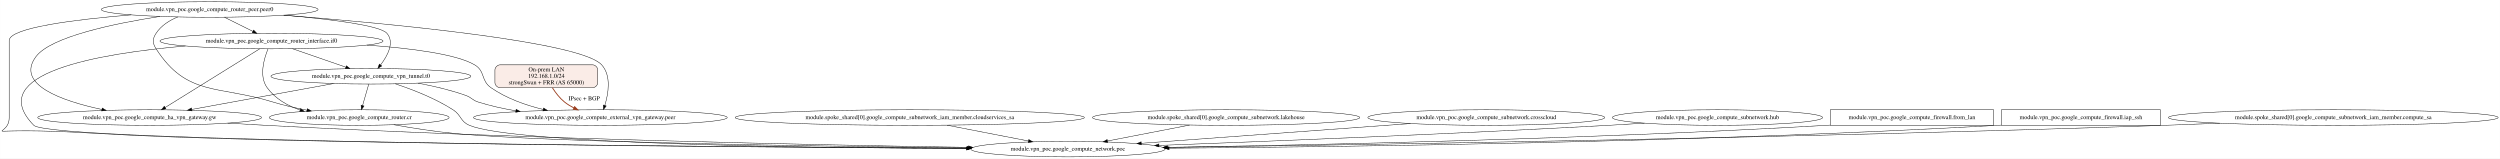
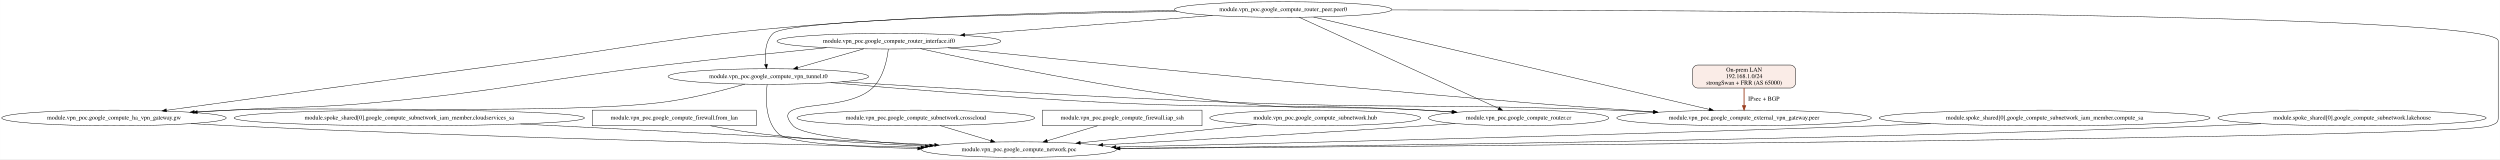
- <svg xmlns="http://www.w3.org/2000/svg" width="5785pt" height="367pt" viewBox="0.00 0.00 5784.54 367.00">
+ <svg xmlns="http://www.w3.org/2000/svg" width="5765pt" height="367pt" viewBox="0.00 0.00 5764.68 367.00">
  <g id="graph0" class="graph" transform="scale(1 1) rotate(0) translate(4 363)">
-     <polygon fill="white" stroke="transparent" points="-4,4 -4,-363 5780.54,-363 5780.54,4 -4,4" />
+     <polygon fill="white" stroke="transparent" points="-4,4 -4,-363 5760.68,-363 5760.68,4 -4,4" />
    <g id="node1" class="node">
-       <ellipse fill="none" stroke="black" cx="481.02" cy="-341" rx="250.76" ry="18" />
-       <text text-anchor="middle" x="481.02" y="-337.3" font-family="Times,serif" font-size="14.00">module.vpn_poc.google_compute_router_peer.peer0</text>
+       <ellipse fill="none" stroke="black" cx="258.68" cy="-91" rx="258.85" ry="18" />
+       <text text-anchor="middle" x="258.68" y="-87.3" font-family="Times,serif" font-size="14.00">module.vpn_poc.google_compute_ha_vpn_gateway.gw</text>
    </g>
    <g id="node2" class="node">
-       <ellipse fill="none" stroke="black" cx="1385.02" cy="-91" rx="293.55" ry="18" />
-       <text text-anchor="middle" x="1385.02" y="-87.3" font-family="Times,serif" font-size="14.00">module.vpn_poc.google_compute_external_vpn_gateway.peer</text>
+       <ellipse fill="none" stroke="black" cx="2345.68" cy="-18" rx="224.76" ry="18" />
+       <text text-anchor="middle" x="2345.68" y="-14.3" font-family="Times,serif" font-size="14.00">module.vpn_poc.google_compute_network.poc</text>
    </g>
    <g id="edge1" class="edge">
-       <path fill="none" stroke="black" d="M651.88,-327.78C900.92,-308.25 1339.44,-266.67 1388.02,-213 1410.78,-187.86 1403.65,-146.33 1395.28,-119.07" />
-       <polygon fill="black" stroke="black" points="1398.53,-117.77 1392.06,-109.38 1391.89,-119.97 1398.53,-117.77" />
+       <path fill="none" stroke="black" d="M436.31,-77.89C466.45,-76.08 497.45,-74.36 526.68,-73 1099.95,-46.32 1775.49,-30.31 2119.55,-23.27" />
+       <polygon fill="black" stroke="black" points="2119.71,-26.76 2129.63,-23.06 2119.56,-19.77 2119.71,-26.76" />
    </g>
    <g id="node3" class="node">
-       <ellipse fill="none" stroke="black" cx="342.02" cy="-91" rx="258.85" ry="18" />
-       <text text-anchor="middle" x="342.02" y="-87.3" font-family="Times,serif" font-size="14.00">module.vpn_poc.google_compute_ha_vpn_gateway.gw</text>
+       <ellipse fill="none" stroke="black" cx="939.68" cy="-91" rx="404.03" ry="18" />
+       <text text-anchor="middle" x="939.68" y="-87.3" font-family="Times,serif" font-size="14.00">module.spoke_shared[0].google_compute_subnetwork_iam_member.cloudservices_sa</text>
    </g>
    <g id="edge2" class="edge">
-       <path fill="none" stroke="black" d="M365.9,-324.99C259.66,-308.47 113.31,-277.99 79.02,-232 30.7,-167.18 139.43,-129.32 231.44,-109.67" />
-       <polygon fill="black" stroke="black" points="232.35,-113.05 241.43,-107.59 230.92,-106.2 232.35,-113.05" />
+       <path fill="none" stroke="black" d="M1195.92,-77.06C1471.12,-63.16 1902.26,-41.39 2150.98,-28.83" />
+       <polygon fill="black" stroke="black" points="2151.41,-32.31 2161.22,-28.31 2151.06,-25.32 2151.41,-32.31" />
    </g>
    <g id="node4" class="node">
-       <ellipse fill="none" stroke="black" cx="2467.02" cy="-18" rx="224.76" ry="18" />
-       <text text-anchor="middle" x="2467.02" y="-14.3" font-family="Times,serif" font-size="14.00">module.vpn_poc.google_compute_network.poc</text>
+       <polygon fill="none" stroke="black" points="1739.68,-109 1361.68,-109 1361.68,-73 1739.68,-73 1739.68,-109" />
+       <text text-anchor="middle" x="1550.68" y="-87.3" font-family="Times,serif" font-size="14.00">module.vpn_poc.google_compute_firewall.from_lan</text>
    </g>
    <g id="edge3" class="edge">
-       <path fill="none" stroke="black" d="M299.3,-328.55C169.24,-317.82 17.02,-298.87 17.02,-269 17.02,-269 17.02,-269 17.02,-90 17.02,-37.24 -86.61,-73.06 224.02,-54 608.88,-30.39 1740.32,-22.36 2233.14,-19.94" />
-       <polygon fill="black" stroke="black" points="2233.24,-23.44 2243.23,-19.89 2233.21,-16.44 2233.24,-23.44" />
+       <path fill="none" stroke="black" d="M1634.3,-72.91C1670.81,-66.03 1714.22,-58.65 1753.68,-54 1877.74,-39.38 2017.2,-30.76 2129.58,-25.73" />
+       <polygon fill="black" stroke="black" points="2129.84,-29.22 2139.68,-25.28 2129.53,-22.23 2129.84,-29.22" />
    </g>
    <g id="node5" class="node">
-       <ellipse fill="none" stroke="black" cx="827.02" cy="-91" rx="207.96" ry="18" />
-       <text text-anchor="middle" x="827.02" y="-87.3" font-family="Times,serif" font-size="14.00">module.vpn_poc.google_compute_router.cr</text>
+       <ellipse fill="none" stroke="black" cx="1767.68" cy="-186.5" rx="231.26" ry="18" />
+       <text text-anchor="middle" x="1767.68" y="-182.8" font-family="Times,serif" font-size="14.00">module.vpn_poc.google_compute_vpn_tunnel.t0</text>
+     </g>
+     <g id="edge5" class="edge">
+       <path fill="none" stroke="black" d="M1713.33,-168.94C1664.09,-154.8 1589.27,-135.45 1522.68,-127 1303.07,-99.13 747.86,-118.01 526.68,-109 499.92,-107.91 471.67,-106.45 443.96,-104.85" />
+       <polygon fill="black" stroke="black" points="443.96,-101.34 433.77,-104.25 443.55,-108.33 443.96,-101.34" />
+     </g>
+     <g id="edge6" class="edge">
+       <path fill="none" stroke="black" d="M1764.9,-168.27C1761.39,-139.71 1759.24,-82.83 1791.68,-54 1816.25,-32.15 1972.07,-23.65 2112.22,-20.48" />
+       <polygon fill="black" stroke="black" points="2112.36,-23.98 2122.28,-20.26 2112.2,-16.98 2112.36,-23.98" />
+     </g>
+     <g id="node6" class="node">
+       <ellipse fill="none" stroke="black" cx="4017.68" cy="-91" rx="293.55" ry="18" />
+       <text text-anchor="middle" x="4017.68" y="-87.3" font-family="Times,serif" font-size="14.00">module.vpn_poc.google_compute_external_vpn_gateway.peer</text>
    </g>
    <g id="edge4" class="edge">
-       <path fill="none" stroke="black" d="M407.16,-323.76C387.58,-315.73 368.67,-303.77 357.02,-286 348.25,-272.62 348.37,-263.46 357.02,-250 428.37,-139.1 501.06,-166.01 627.02,-127 652.18,-119.21 679.68,-112.98 706.02,-108.08" />
-       <polygon fill="black" stroke="black" points="706.84,-111.49 716.06,-106.26 705.59,-104.6 706.84,-111.49" />
-     </g>
-     <g id="node6" class="node">
-       <ellipse fill="none" stroke="black" cx="624.02" cy="-268" rx="258.05" ry="18" />
-       <text text-anchor="middle" x="624.02" y="-264.3" font-family="Times,serif" font-size="14.00">module.vpn_poc.google_compute_router_interface.if0</text>
-     </g>
-     <g id="edge5" class="edge">
-       <path fill="none" stroke="black" d="M515.27,-322.99C535,-313.2 559.96,-300.81 581,-290.36" />
-       <polygon fill="black" stroke="black" points="582.65,-293.45 590.05,-285.87 579.54,-287.18 582.65,-293.45" />
+       <path fill="none" stroke="black" d="M1938.37,-174.32C2148.8,-160.95 2517.42,-138.91 2833.68,-127 3225.04,-112.27 3323.33,-123.97 3714.68,-109 3744.84,-107.85 3776.69,-106.36 3807.94,-104.74" />
+       <polygon fill="black" stroke="black" points="3808.26,-108.23 3818.07,-104.21 3807.9,-101.24 3808.26,-108.23" />
    </g>
    <g id="node7" class="node">
-       <ellipse fill="none" stroke="black" cx="854.02" cy="-186.5" rx="231.26" ry="18" />
-       <text text-anchor="middle" x="854.02" y="-182.8" font-family="Times,serif" font-size="14.00">module.vpn_poc.google_compute_vpn_tunnel.t0</text>
+       <ellipse fill="none" stroke="black" cx="3497.68" cy="-91" rx="207.96" ry="18" />
+       <text text-anchor="middle" x="3497.68" y="-87.3" font-family="Times,serif" font-size="14.00">module.vpn_poc.google_compute_router.cr</text>
    </g>
-     <g id="edge6" class="edge">
-       <path fill="none" stroke="black" d="M653.35,-327.88C758.1,-318.71 874.78,-304.52 891.02,-286 909.31,-265.15 892.89,-234.38 876.49,-212.79" />
-       <polygon fill="black" stroke="black" points="879.03,-210.35 870.05,-204.73 873.56,-214.72 879.03,-210.35" />
+     <g id="edge7" class="edge">
+       <path fill="none" stroke="black" d="M1911.41,-172.37C2066.16,-158.76 2319.64,-137.96 2538.68,-127 2868.14,-110.52 2951.23,-125.89 3280.68,-109 3301.79,-107.92 3324.03,-106.5 3345.91,-104.94" />
+       <polygon fill="black" stroke="black" points="3346.2,-108.42 3355.92,-104.21 3345.7,-101.44 3346.2,-108.42" />
+     </g>
+     <g id="edge24" class="edge">
+       <path fill="none" stroke="black" d="M3351.8,-78.16C3328.03,-76.35 3303.68,-74.56 3280.68,-73 3024.29,-55.56 2728.1,-39.07 2538.98,-29.01" />
+       <polygon fill="black" stroke="black" points="2539.1,-25.51 2528.93,-28.47 2538.73,-32.5 2539.1,-25.51" />
+     </g>
+     <g id="node8" class="node">
+       <ellipse fill="none" stroke="black" cx="2107.68" cy="-91" rx="274.05" ry="18" />
+       <text text-anchor="middle" x="2107.68" y="-87.3" font-family="Times,serif" font-size="14.00">module.vpn_poc.google_compute_subnetwork.crosscloud</text>
+     </g>
+     <g id="edge8" class="edge">
+       <path fill="none" stroke="black" d="M2163.48,-73.35C2198.54,-62.89 2243.91,-49.36 2280.61,-38.41" />
+       <polygon fill="black" stroke="black" points="2281.64,-41.75 2290.23,-35.54 2279.64,-35.05 2281.64,-41.75" />
+     </g>
+     <g id="node9" class="node">
+       <polygon fill="none" stroke="black" points="2767.68,-109 2399.68,-109 2399.68,-73 2767.68,-73 2767.68,-109" />
+       <text text-anchor="middle" x="2583.68" y="-87.3" font-family="Times,serif" font-size="14.00">module.vpn_poc.google_compute_firewall.iap_ssh</text>
+     </g>
+     <g id="edge9" class="edge">
+       <path fill="none" stroke="black" d="M2526.67,-72.99C2491.85,-62.61 2447.21,-49.29 2410.97,-38.48" />
+       <polygon fill="black" stroke="black" points="2411.57,-35.01 2400.99,-35.5 2409.57,-41.71 2411.57,-35.01" />
+     </g>
+     <g id="node10" class="node">
+       <ellipse fill="none" stroke="black" cx="3028.68" cy="-91" rx="243.16" ry="18" />
+       <text text-anchor="middle" x="3028.68" y="-87.3" font-family="Times,serif" font-size="14.00">module.vpn_poc.google_compute_subnetwork.hub</text>
+     </g>
+     <g id="edge10" class="edge">
+       <path fill="none" stroke="black" d="M2893.74,-75.97C2776.14,-63.75 2606.19,-46.08 2486.8,-33.67" />
+       <polygon fill="black" stroke="black" points="2487.16,-30.19 2476.85,-32.64 2486.44,-37.15 2487.16,-30.19" />
+     </g>
+     <g id="node11" class="node">
+       <ellipse fill="none" stroke="black" cx="2954.68" cy="-341" rx="250.76" ry="18" />
+       <text text-anchor="middle" x="2954.68" y="-337.3" font-family="Times,serif" font-size="14.00">module.vpn_poc.google_compute_router_peer.peer0</text>
    </g>
    <g id="edge12" class="edge">
-       <path fill="none" stroke="black" d="M522.55,-78.07C551.79,-76.28 581.74,-74.52 610.02,-73 1195.59,-41.49 1886.08,-27.5 2237.09,-22.04" />
-       <polygon fill="black" stroke="black" points="2237.18,-25.54 2247.12,-21.88 2237.07,-18.54 2237.18,-25.54" />
-     </g>
-     <g id="edge9" class="edge">
-       <path fill="none" stroke="black" d="M906.83,-74.36C948.95,-66.79 1001.59,-58.41 1049.02,-54 1271.87,-33.28 1893.15,-24.34 2234.7,-20.89" />
-       <polygon fill="black" stroke="black" points="2234.76,-24.39 2244.73,-20.79 2234.69,-17.39 2234.76,-24.39" />
+       <path fill="none" stroke="black" d="M2705.79,-338.73C2485.22,-336 2154.58,-327.97 1867.68,-305 1547.42,-279.36 1469.19,-255.04 1150.68,-213 874.77,-176.59 551.09,-132.28 379.61,-108.69" />
+       <polygon fill="black" stroke="black" points="379.93,-105.2 369.54,-107.3 378.97,-112.13 379.93,-105.2" />
    </g>
    <g id="edge13" class="edge">
-       <path fill="none" stroke="black" d="M844.74,-258.64C945.39,-251.43 1051.5,-238.01 1094.02,-213 1119.01,-198.31 1108.19,-176.5 1132.02,-160 1167.5,-135.43 1211.44,-119.73 1252.7,-109.7" />
-       <polygon fill="black" stroke="black" points="1253.62,-113.08 1262.56,-107.4 1252.03,-106.27 1253.62,-113.08" />
+       <path fill="none" stroke="black" d="M3205.49,-340.13C3893,-339.65 5756.68,-332.5 5756.68,-269 5756.68,-269 5756.68,-269 5756.68,-90 5756.68,-78.67 5748.23,-77.13 5737.68,-73 5664.16,-44.24 3333.22,-25.77 2578.77,-20.53" />
+       <polygon fill="black" stroke="black" points="2578.63,-17.03 2568.6,-20.46 2578.58,-24.03 2578.63,-17.03" />
+     </g>
+     <g id="edge16" class="edge">
+       <path fill="none" stroke="black" d="M2710.66,-336.8C2376.06,-331.27 1812.12,-317.33 1778.68,-286 1759.71,-268.23 1759.29,-237.13 1762.14,-214.62" />
+       <polygon fill="black" stroke="black" points="1765.62,-215.08 1763.68,-204.66 1758.7,-214.01 1765.62,-215.08" />
+     </g>
+     <g id="edge11" class="edge">
+       <path fill="none" stroke="black" d="M3024.83,-323.63C3214.39,-279.41 3736.04,-157.71 3937.15,-110.79" />
+       <polygon fill="black" stroke="black" points="3938.11,-114.16 3947.06,-108.48 3936.52,-107.34 3938.11,-114.16" />
    </g>
    <g id="edge14" class="edge">
-       <path fill="none" stroke="black" d="M596.73,-250.06C545.56,-218.31 435.23,-149.84 378.04,-114.35" />
-       <polygon fill="black" stroke="black" points="379.67,-111.25 369.33,-108.95 375.98,-117.19 379.67,-111.25" />
+       <path fill="none" stroke="black" d="M2991.57,-323.15C3087.73,-279.23 3345.88,-161.33 3451.59,-113.05" />
+       <polygon fill="black" stroke="black" points="3453.09,-116.21 3460.73,-108.87 3450.18,-109.85 3453.09,-116.21" />
+     </g>
+     <g id="node12" class="node">
+       <ellipse fill="none" stroke="black" cx="2045.68" cy="-268" rx="258.05" ry="18" />
+       <text text-anchor="middle" x="2045.68" y="-264.3" font-family="Times,serif" font-size="14.00">module.vpn_poc.google_compute_router_interface.if0</text>
    </g>
    <g id="edge15" class="edge">
-       <path fill="none" stroke="black" d="M424.77,-256.53C223.06,-239.14 -43.57,-193.27 74.02,-73 111.42,-34.75 1637.76,-23.09 2232.87,-20" />
-       <polygon fill="black" stroke="black" points="2233.32,-23.5 2243.3,-19.94 2233.28,-16.5 2233.32,-23.5" />
+       <path fill="none" stroke="black" d="M2791.9,-327.29C2631.05,-314.72 2385.78,-295.56 2220.77,-282.68" />
+       <polygon fill="black" stroke="black" points="2220.76,-279.16 2210.52,-281.88 2220.21,-286.14 2220.76,-279.16" />
    </g>
-     <g id="edge16" class="edge">
-       <path fill="none" stroke="black" d="M616.03,-249.95C606.64,-227.15 594.65,-186.52 614.02,-160 632.51,-134.69 660.54,-118.58 690.24,-108.38" />
-       <polygon fill="black" stroke="black" points="691.47,-111.66 699.93,-105.28 689.34,-104.99 691.47,-111.66" />
+     <g id="edge18" class="edge">
+       <path fill="none" stroke="black" d="M1902.1,-253.02C1798.07,-242.66 1654.08,-227.81 1527.68,-213 1233.44,-178.53 1161.7,-153.96 866.68,-127 715.98,-113.23 677.74,-117.79 526.68,-109 502.13,-107.57 476.32,-106.01 450.81,-104.43" />
+       <polygon fill="black" stroke="black" points="450.86,-100.93 440.67,-103.8 450.43,-107.91 450.86,-100.93" />
+     </g>
+     <g id="edge19" class="edge">
+       <path fill="none" stroke="black" d="M2044.39,-249.92C2041.68,-226.32 2033.34,-183.94 2007.68,-160 1941.82,-98.57 1764.37,-139.88 1824.68,-73 1846.23,-49.1 2003.3,-35.12 2139.4,-27.39" />
+       <polygon fill="black" stroke="black" points="2139.79,-30.88 2149.58,-26.83 2139.4,-23.89 2139.79,-30.88" />
+     </g>
+     <g id="edge21" class="edge">
+       <path fill="none" stroke="black" d="M1987.74,-250.43C1943.32,-237.73 1881.92,-220.17 1835.26,-206.83" />
+       <polygon fill="black" stroke="black" points="1836.12,-203.43 1825.54,-204.05 1834.19,-210.16 1836.12,-203.43" />
    </g>
    <g id="edge17" class="edge">
-       <path fill="none" stroke="black" d="M672.52,-250.24C708.45,-237.82 757.58,-220.84 795.66,-207.67" />
-       <polygon fill="black" stroke="black" points="797.28,-210.81 805.59,-204.24 795,-204.2 797.28,-210.81" />
-     </g>
-     <g id="edge18" class="edge">
-       <path fill="none" stroke="black" d="M962.89,-170.57C998.89,-163.9 1038.74,-154.62 1074.02,-142 1087.31,-137.25 1088.57,-131.27 1102.02,-127 1129.79,-118.18 1159.74,-111.57 1189.42,-106.62" />
-       <polygon fill="black" stroke="black" points="1190.15,-110.04 1199.46,-105 1189.03,-103.13 1190.15,-110.04" />
-     </g>
-     <g id="edge19" class="edge">
-       <path fill="none" stroke="black" d="M767.75,-169.74C676.91,-153.16 534.2,-127.09 439.39,-109.78" />
-       <polygon fill="black" stroke="black" points="439.97,-106.33 429.51,-107.98 438.72,-113.22 439.97,-106.33" />
+       <path fill="none" stroke="black" d="M2181.94,-252.68C2440.05,-225.83 3018.1,-167.03 3505.68,-127 3605.49,-118.8 3716.36,-111.06 3809.33,-104.95" />
+       <polygon fill="black" stroke="black" points="3809.67,-108.43 3819.42,-104.29 3809.22,-101.45 3809.67,-108.43" />
    </g>
    <g id="edge20" class="edge">
-       <path fill="none" stroke="black" d="M910.32,-169.04C949.61,-156.1 1002.27,-135.79 1044.02,-109 1063.6,-96.43 1060.58,-82.03 1082.02,-73 1184.77,-29.72 1864.6,-20.8 2232.13,-19.18" />
-       <polygon fill="black" stroke="black" points="2232.39,-22.68 2242.37,-19.13 2232.36,-15.68 2232.39,-22.68" />
+       <path fill="none" stroke="black" d="M2118.26,-250.7C2256.6,-220.38 2567.93,-155.82 2833.68,-127 3031.35,-105.56 3082.2,-120.77 3280.68,-109 3301.11,-107.79 3322.61,-106.33 3343.82,-104.78" />
+       <polygon fill="black" stroke="black" points="3344.15,-108.26 3353.87,-104.04 3343.64,-101.28 3344.15,-108.26" />
    </g>
-     <g id="edge21" class="edge">
-       <path fill="none" stroke="black" d="M849.07,-168.35C845.07,-154.51 839.38,-134.79 834.78,-118.86" />
-       <polygon fill="black" stroke="black" points="838.08,-117.68 831.94,-109.04 831.35,-119.62 838.08,-117.68" />
-     </g>
-     <g id="node8" class="node">
-       <ellipse fill="none" stroke="black" cx="2101.02" cy="-91" rx="404.03" ry="18" />
-       <text text-anchor="middle" x="2101.02" y="-87.3" font-family="Times,serif" font-size="14.00">module.spoke_shared[0].google_compute_subnetwork_iam_member.cloudservices_sa</text>
-     </g>
-     <g id="edge7" class="edge">
-       <path fill="none" stroke="black" d="M2186.83,-73.35C2243.56,-62.35 2317.83,-47.94 2375.65,-36.72" />
-       <polygon fill="black" stroke="black" points="2376.37,-40.15 2385.52,-34.81 2375.03,-33.28 2376.37,-40.15" />
-     </g>
-     <g id="node9" class="node">
-       <ellipse fill="none" stroke="black" cx="2833.02" cy="-91" rx="309.25" ry="18" />
-       <text text-anchor="middle" x="2833.02" y="-87.3" font-family="Times,serif" font-size="14.00">module.spoke_shared[0].google_compute_subnetwork.lakehouse</text>
-     </g>
-     <g id="edge8" class="edge">
-       <path fill="none" stroke="black" d="M2748.59,-73.62C2691.72,-62.59 2616.74,-48.04 2558.45,-36.74" />
-       <polygon fill="black" stroke="black" points="2558.99,-33.28 2548.51,-34.81 2557.66,-40.15 2558.99,-33.28" />
-     </g>
-     <g id="node10" class="node">
-       <ellipse fill="none" stroke="black" cx="3435.02" cy="-91" rx="274.05" ry="18" />
-       <text text-anchor="middle" x="3435.02" y="-87.3" font-family="Times,serif" font-size="14.00">module.vpn_poc.google_compute_subnetwork.crosscloud</text>
-     </g>
-     <g id="edge10" class="edge">
-       <path fill="none" stroke="black" d="M3259.72,-77.14C3082.82,-64.17 2811.49,-44.27 2636.64,-31.44" />
-       <polygon fill="black" stroke="black" points="2636.8,-27.94 2626.57,-30.7 2636.28,-34.92 2636.8,-27.94" />
-     </g>
-     <g id="node11" class="node">
-       <ellipse fill="none" stroke="black" cx="3970.02" cy="-91" rx="243.16" ry="18" />
-       <text text-anchor="middle" x="3970.02" y="-87.3" font-family="Times,serif" font-size="14.00">module.vpn_poc.google_compute_subnetwork.hub</text>
-     </g>
-     <g id="edge11" class="edge">
-       <path fill="none" stroke="black" d="M3800.95,-78.03C3773.25,-76.23 3744.84,-74.48 3718.02,-73 3352.46,-52.78 2926.46,-35.8 2677.75,-26.54" />
-       <polygon fill="black" stroke="black" points="2677.63,-23.03 2667.51,-26.16 2677.37,-30.03 2677.63,-23.03" />
-     </g>
-     <g id="node12" class="node">
-       <polygon fill="none" stroke="black" points="4609.02,-109 4231.02,-109 4231.02,-73 4609.02,-73 4609.02,-109" />
-       <text text-anchor="middle" x="4420.02" y="-87.3" font-family="Times,serif" font-size="14.00">module.vpn_poc.google_compute_firewall.from_lan</text>
+     <g id="node13" class="node">
+       <ellipse fill="none" stroke="black" cx="4710.68" cy="-91" rx="381.53" ry="18" />
+       <text text-anchor="middle" x="4710.68" y="-87.3" font-family="Times,serif" font-size="14.00">module.spoke_shared[0].google_compute_subnetwork_iam_member.compute_sa</text>
    </g>
    <g id="edge22" class="edge">
-       <path fill="none" stroke="black" d="M4230.87,-73.53C4227.9,-73.35 4224.95,-73.17 4222.02,-73 3675.73,-41.17 3032.61,-27.43 2697.09,-22.06" />
-       <polygon fill="black" stroke="black" points="2696.82,-18.55 2686.76,-21.89 2696.71,-25.55 2696.82,-18.55" />
+       <path fill="none" stroke="black" d="M4447.68,-77.95C4405.22,-76.18 4361.74,-74.46 4320.68,-73 3685.6,-50.48 2935.36,-32.27 2569.25,-23.93" />
+       <polygon fill="black" stroke="black" points="2569.14,-20.43 2559.06,-23.7 2568.98,-27.43 2569.14,-20.43" />
    </g>
-     <g id="node13" class="node">
-       <polygon fill="none" stroke="black" points="4995.02,-109 4627.02,-109 4627.02,-73 4995.02,-73 4995.02,-109" />
-       <text text-anchor="middle" x="4811.02" y="-87.3" font-family="Times,serif" font-size="14.00">module.vpn_poc.google_compute_firewall.iap_ssh</text>
+     <g id="node14" class="node">
+       <ellipse fill="none" stroke="black" cx="5419.68" cy="-91" rx="309.25" ry="18" />
+       <text text-anchor="middle" x="5419.68" y="-87.3" font-family="Times,serif" font-size="14.00">module.spoke_shared[0].google_compute_subnetwork.lakehouse</text>
    </g>
    <g id="edge23" class="edge">
-       <path fill="none" stroke="black" d="M4626.91,-73.53C4623.92,-73.34 4620.96,-73.17 4618.02,-73 3921.47,-33.44 3096.4,-22.86 2701.07,-20.03" />
-       <polygon fill="black" stroke="black" points="2700.97,-16.53 2690.94,-19.96 2700.92,-23.53 2700.97,-16.53" />
-     </g>
-     <g id="node14" class="node">
-       <ellipse fill="none" stroke="black" cx="5395.02" cy="-91" rx="381.53" ry="18" />
-       <text text-anchor="middle" x="5395.02" y="-87.3" font-family="Times,serif" font-size="14.00">module.spoke_shared[0].google_compute_subnetwork_iam_member.compute_sa</text>
-     </g>
-     <g id="edge24" class="edge">
-       <path fill="none" stroke="black" d="M5132.41,-77.92C5089.51,-76.14 5045.53,-74.43 5004.02,-73 4153.86,-43.81 3142.87,-27.93 2697.32,-21.89" />
-       <polygon fill="black" stroke="black" points="2697.28,-18.39 2687.23,-21.76 2697.18,-25.39 2697.28,-18.39" />
+       <path fill="none" stroke="black" d="M5209.75,-77.77C5173.71,-75.96 5136.62,-74.28 5101.68,-73 4166.8,-38.86 3052.69,-25.37 2578.18,-20.9" />
+       <polygon fill="black" stroke="black" points="2578.16,-17.4 2568.13,-20.81 2578.09,-24.4 2578.16,-17.4" />
    </g>
    <g id="node15" class="node">
-       <path fill="#faece7" stroke="black" d="M1367.02,-213C1367.02,-213 1153.02,-213 1153.02,-213 1147.02,-213 1141.02,-207 1141.02,-201 1141.02,-201 1141.02,-172 1141.02,-172 1141.02,-166 1147.02,-160 1153.02,-160 1153.02,-160 1367.02,-160 1367.02,-160 1373.02,-160 1379.02,-166 1379.02,-172 1379.02,-172 1379.02,-201 1379.02,-201 1379.02,-207 1373.02,-213 1367.02,-213" />
-       <text text-anchor="middle" x="1260.02" y="-197.8" font-family="Times,serif" font-size="14.00">On-prem LAN</text>
-       <text text-anchor="middle" x="1260.02" y="-182.8" font-family="Times,serif" font-size="14.00">192.168.1.0/24</text>
-       <text text-anchor="middle" x="1260.02" y="-167.8" font-family="Times,serif" font-size="14.00">strongSwan + FRR (AS 65000)</text>
+       <path fill="#faece7" stroke="black" d="M4124.68,-213C4124.68,-213 3910.68,-213 3910.68,-213 3904.68,-213 3898.68,-207 3898.68,-201 3898.68,-201 3898.68,-172 3898.68,-172 3898.68,-166 3904.68,-160 3910.68,-160 3910.68,-160 4124.68,-160 4124.68,-160 4130.68,-160 4136.68,-166 4136.68,-172 4136.68,-172 4136.68,-201 4136.68,-201 4136.68,-207 4130.68,-213 4124.68,-213" />
+       <text text-anchor="middle" x="4017.68" y="-197.8" font-family="Times,serif" font-size="14.00">On-prem LAN</text>
+       <text text-anchor="middle" x="4017.68" y="-182.8" font-family="Times,serif" font-size="14.00">192.168.1.0/24</text>
+       <text text-anchor="middle" x="4017.68" y="-167.8" font-family="Times,serif" font-size="14.00">strongSwan + FRR (AS 65000)</text>
    </g>
    <g id="edge25" class="edge">
-       <path fill="none" stroke="#993c1d" stroke-width="2" d="M1273.98,-159.97C1281.17,-148.69 1290.78,-135.97 1302.02,-127 1308.61,-121.74 1316.1,-117.15 1323.83,-113.17" />
-       <polygon fill="#993c1d" stroke="#993c1d" stroke-width="2" points="1325.47,-116.26 1332.97,-108.78 1322.44,-109.95 1325.47,-116.26" />
-       <text text-anchor="middle" x="1347.52" y="-130.8" font-family="Times,serif" font-size="14.00">IPsec + BGP</text>
+       <path fill="none" stroke="#993c1d" stroke-width="2" d="M4017.68,-159.95C4017.68,-147.36 4017.68,-132.17 4017.68,-119.35" />
+       <polygon fill="#993c1d" stroke="#993c1d" stroke-width="2" points="4021.18,-119.24 4017.68,-109.24 4014.18,-119.24 4021.18,-119.24" />
+       <text text-anchor="middle" x="4063.18" y="-130.8" font-family="Times,serif" font-size="14.00">IPsec + BGP</text>
    </g>
  </g>
</svg>
